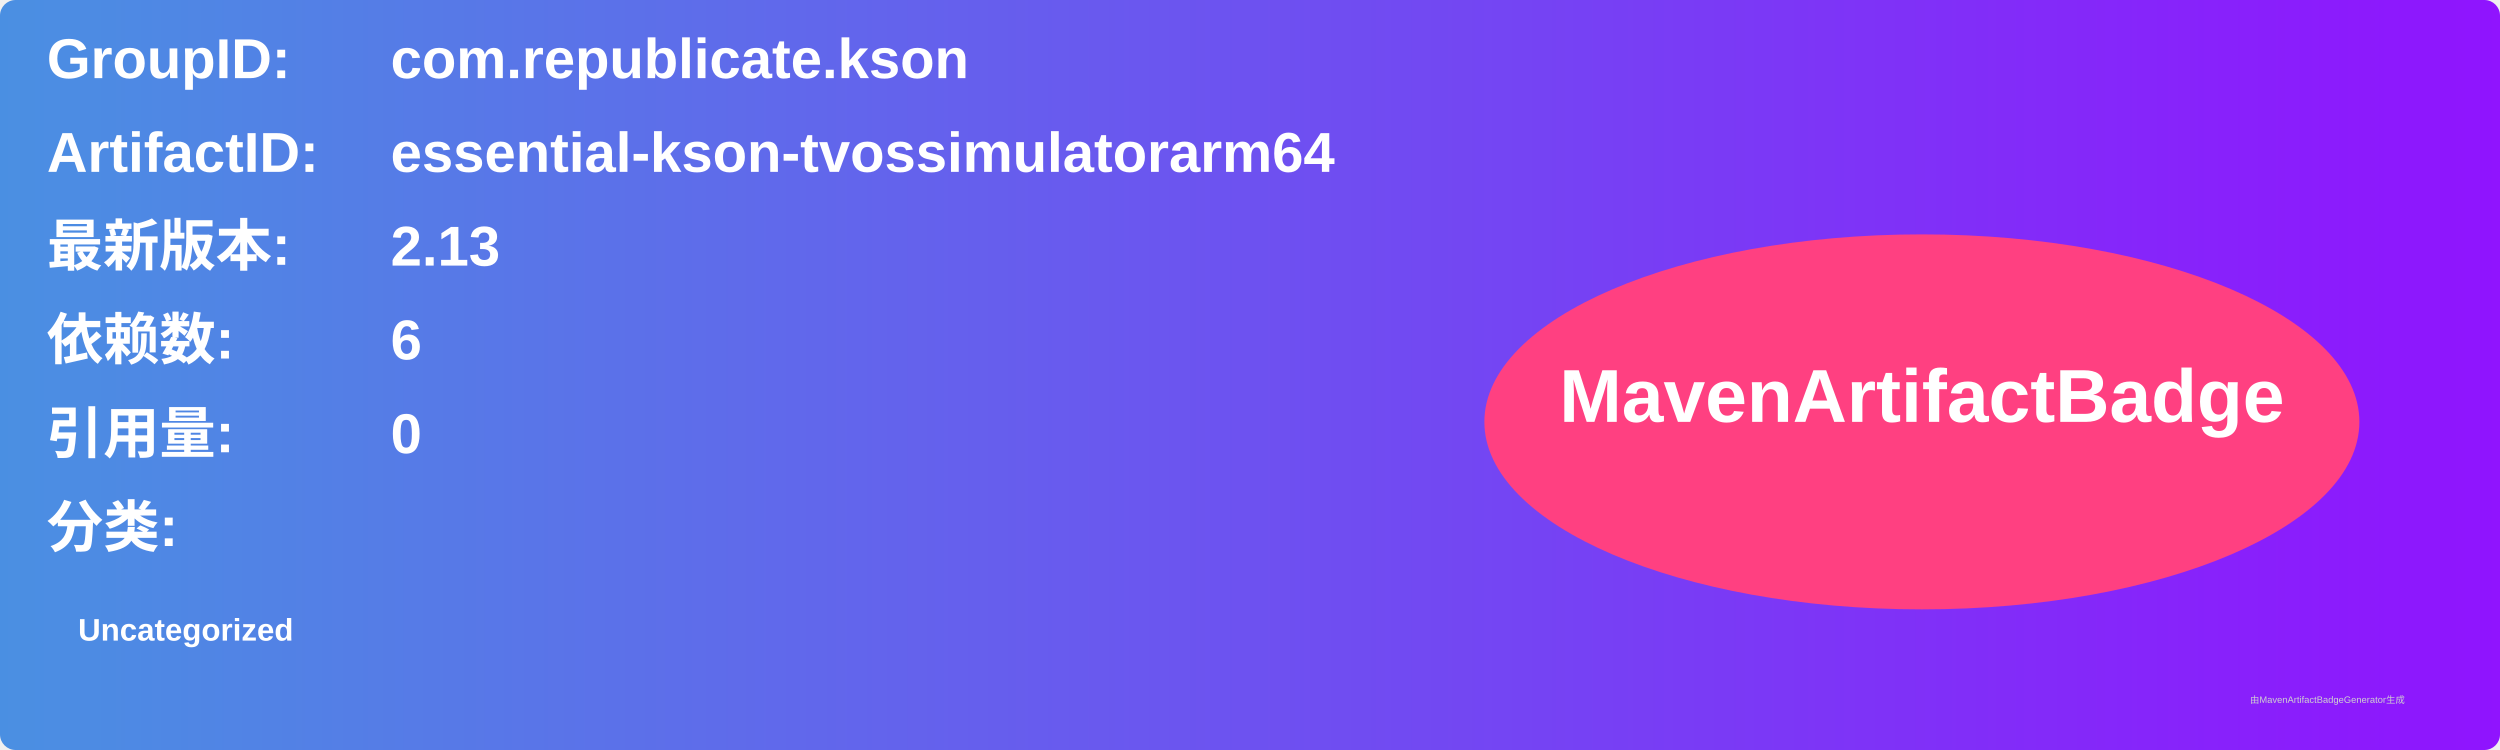
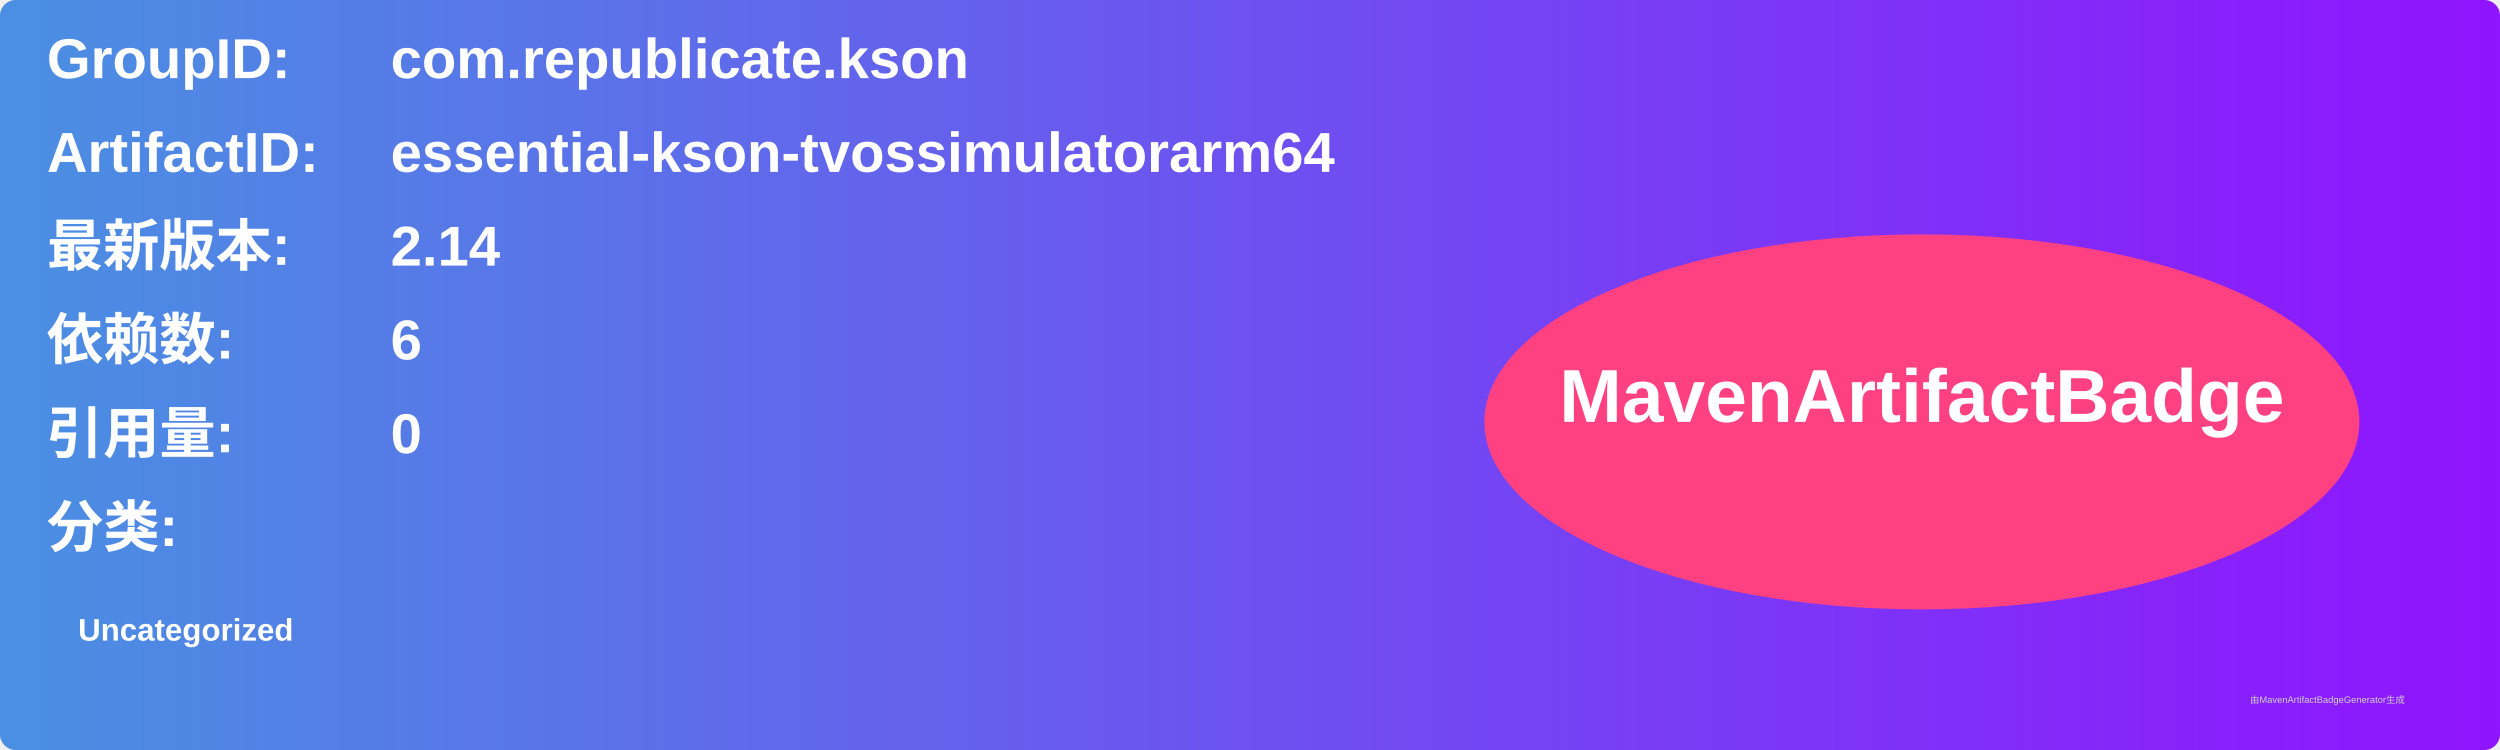
<svg xmlns="http://www.w3.org/2000/svg" width="800" height="240" viewBox="0 0 800 240">
  <linearGradient id="grad" x1="0%" y1="0%" x2="100%" y2="0%">
    <stop offset="0%" stop-color="#4a90e2" />
    <stop offset="100%" stop-color="#9013fe" />
  </linearGradient>
  <rect width="100%" height="100%" rx="5" ry="5" fill="url(#grad)" />
  <g transform="translate(15, 15)">
    <text x="0" y="10" font-family="Arial" font-size="18" fill="white" font-weight="bold" width="260">GroupID:</text>
    <text x="110" y="10" font-family="Arial" font-size="18" fill="white" font-weight="bold" width="460">com.republicate.kson</text>
    <text x="0" y="40" font-family="Arial" font-size="18" fill="white" font-weight="bold" width="260">ArtifactID:</text>
    <text x="110" y="40" font-family="Arial" font-size="18" fill="white" font-weight="bold" width="460">essential-kson-tvossimulatorarm64</text>
    <text x="0" y="70" font-family="Arial" font-size="18" fill="white" font-weight="bold">最新版本:</text>
    <text x="110" y="70" font-family="Arial" font-size="18" fill="white" font-weight="bold">
-       <tspan font-weight="bold">2.13</tspan>
+       <tspan font-weight="bold">2.14</tspan>
    </text>
    <text x="0" y="100" font-family="Arial" font-size="18" fill="white" font-weight="bold">依赖数: </text>
    <text x="110" y="100" font-family="Arial" font-size="18" fill="white">
      <tspan font-weight="bold">6</tspan>
    </text>
    <text x="0" y="130" font-family="Arial" font-size="18" fill="white" font-weight="bold">引用量: </text>
    <text x="110" y="130" font-family="Arial" font-size="18" fill="white">
      <tspan font-weight="bold">0</tspan>
    </text>
    <text x="0" y="160" font-family="Arial" font-size="18" fill="white" font-weight="bold">分类:</text>
    <text x="10" y="190" font-family="Arial" font-size="10" fill="white">
      <tspan font-weight="bold">Uncategorized</tspan>
    </text>
    <ellipse cx="600" cy="120" rx="140" ry="60" fill="#ff4081" />
    <text x="600" y="120" text-anchor="middle" font-family="Arial" font-size="24" fill="white" font-weight="bold">MavenArtifactBadge</text>
  </g>
  <text x="720" y="225" font-family="Arial" font-size="3" fill="#d0d0d0">由MavenArtifactBadgeGenerator生成</text>
</svg>
